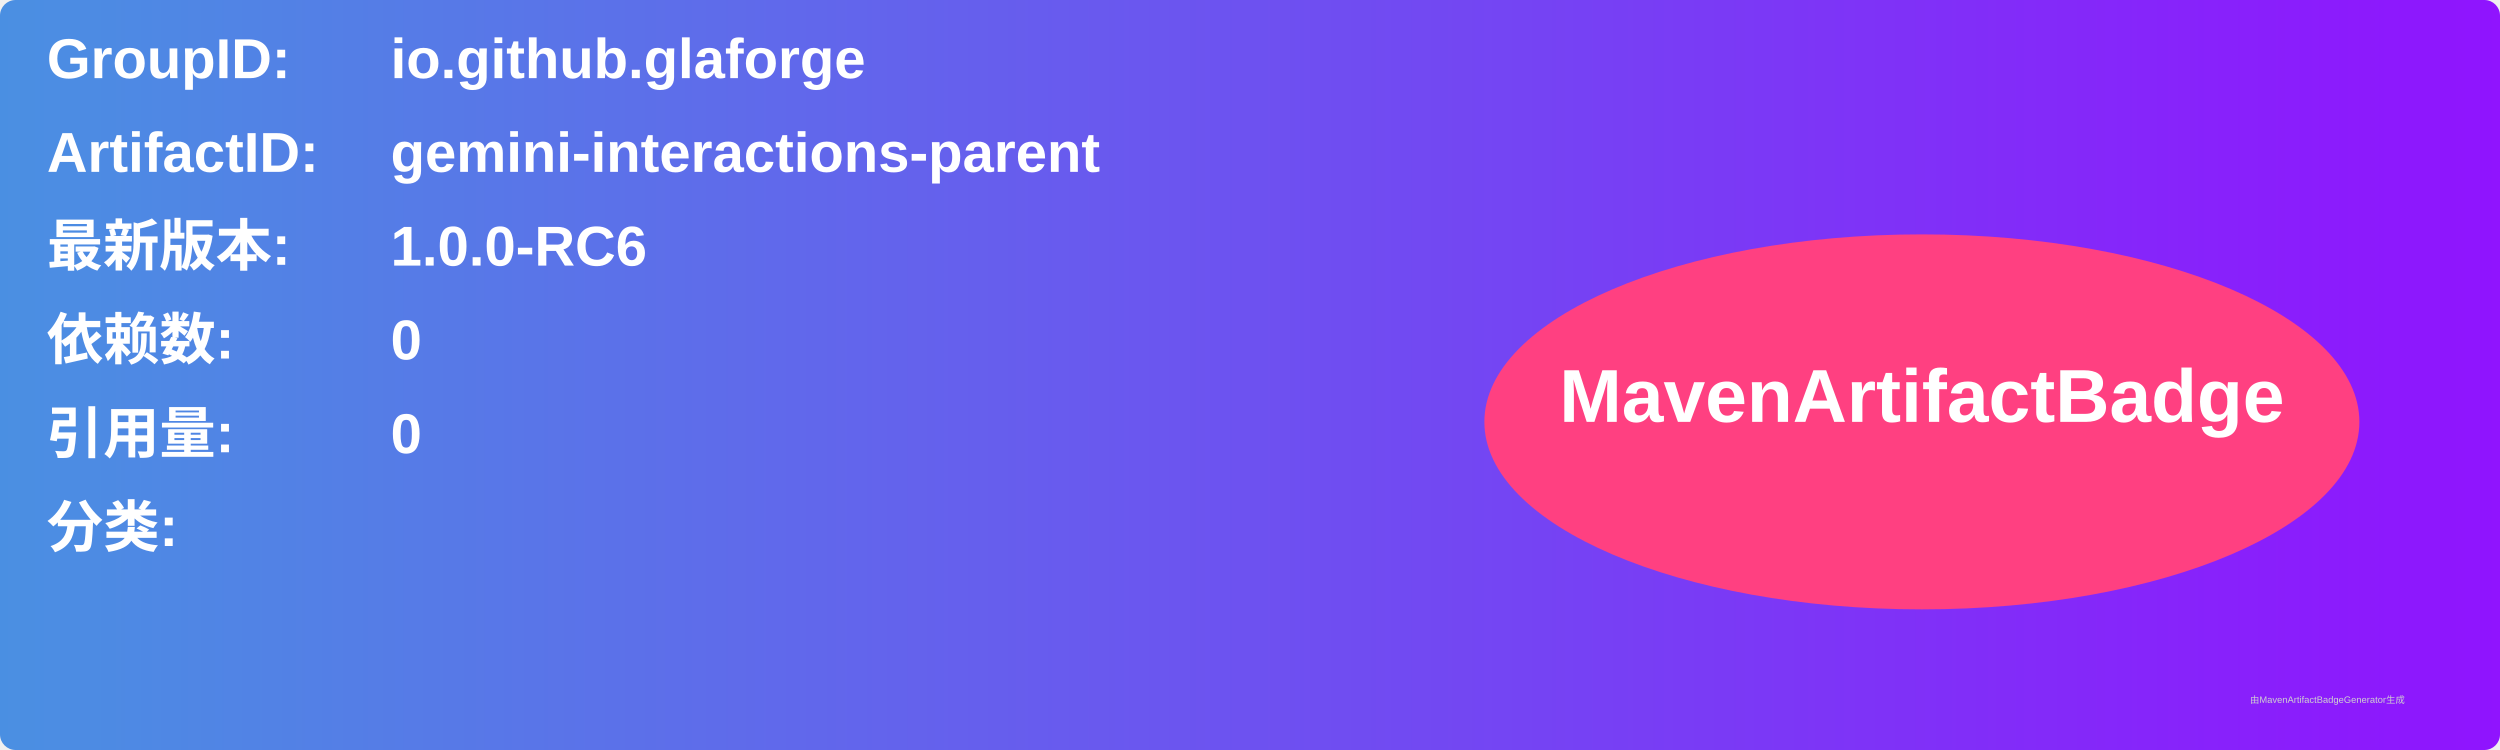
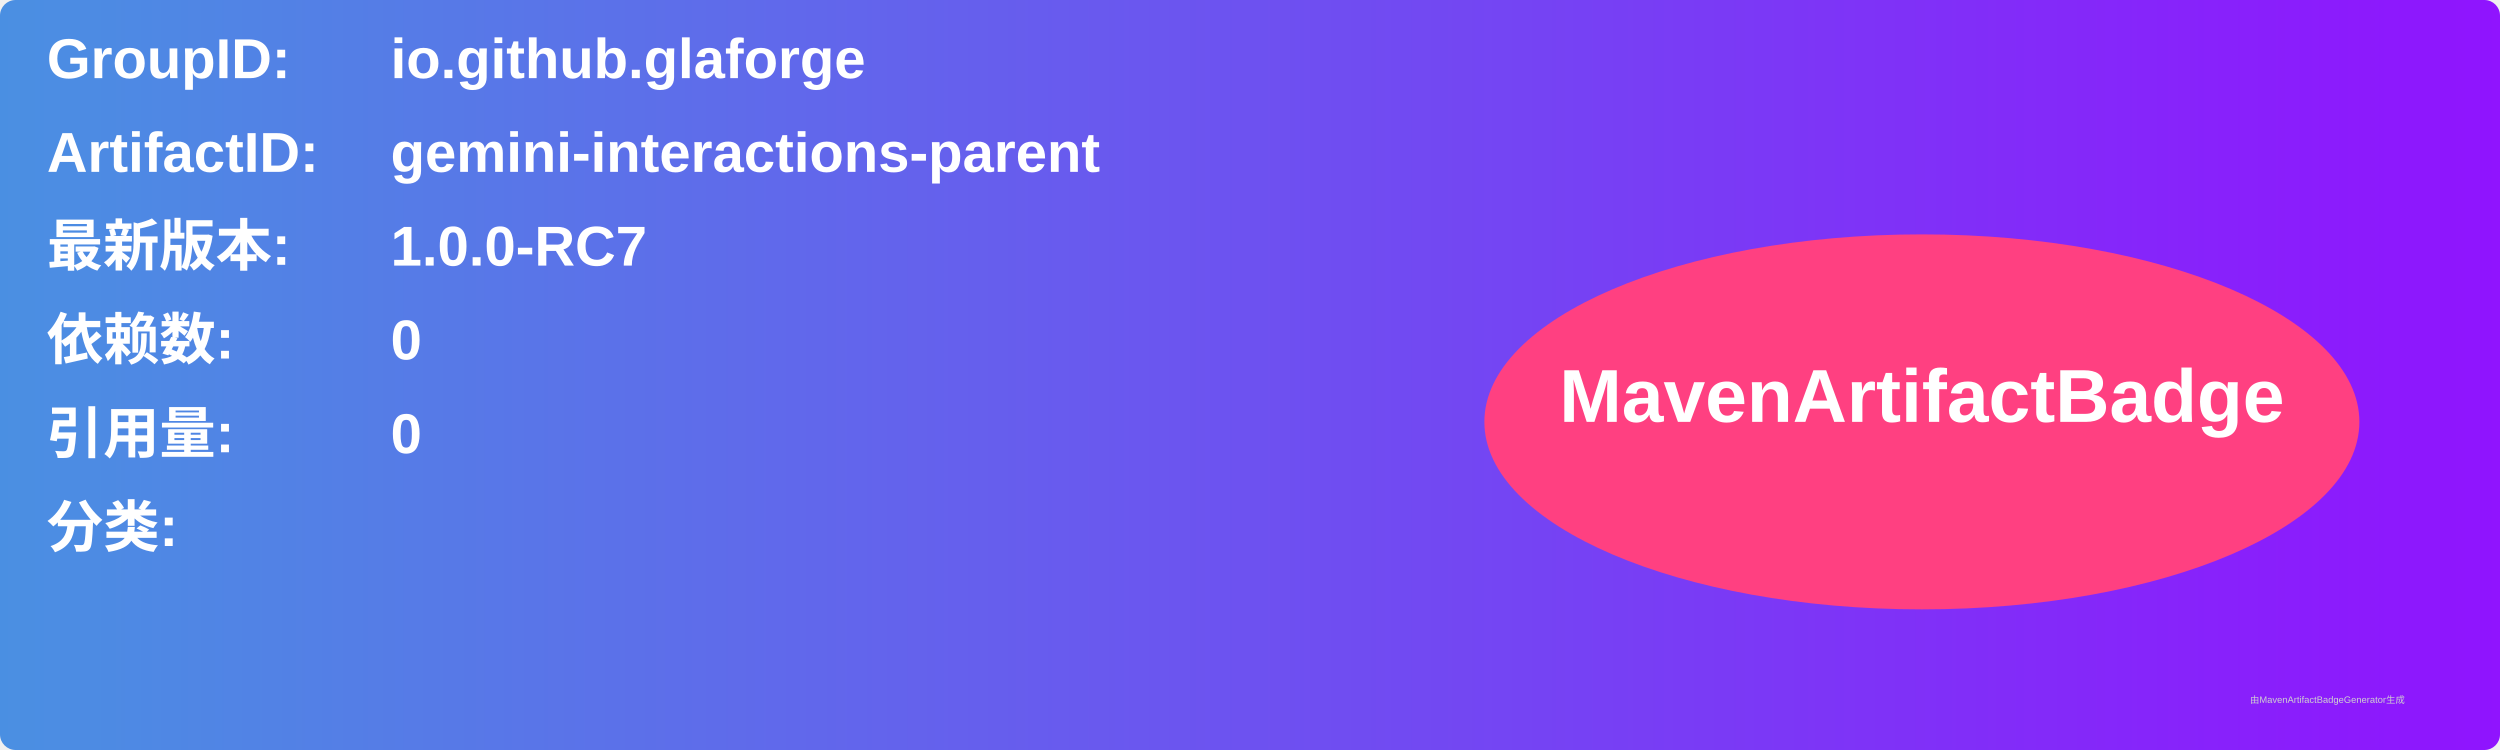
<svg xmlns="http://www.w3.org/2000/svg" width="800" height="240" viewBox="0 0 800 240">
  <linearGradient id="grad" x1="0%" y1="0%" x2="100%" y2="0%">
    <stop offset="0%" stop-color="#4a90e2" />
    <stop offset="100%" stop-color="#9013fe" />
  </linearGradient>
  <rect width="100%" height="100%" rx="5" ry="5" fill="url(#grad)" />
  <g transform="translate(15, 15)">
    <text x="0" y="10" font-family="Arial" font-size="18" fill="white" font-weight="bold" width="260">GroupID:</text>
    <text x="110" y="10" font-family="Arial" font-size="18" fill="white" font-weight="bold" width="460">io.github.glaforge</text>
    <text x="0" y="40" font-family="Arial" font-size="18" fill="white" font-weight="bold" width="260">ArtifactID:</text>
    <text x="110" y="40" font-family="Arial" font-size="18" fill="white" font-weight="bold" width="460">gemini-interactions-parent</text>
    <text x="0" y="70" font-family="Arial" font-size="18" fill="white" font-weight="bold">最新版本:</text>
    <text x="110" y="70" font-family="Arial" font-size="18" fill="white" font-weight="bold">
-       <tspan font-weight="bold">1.0.0-RC6</tspan>
+       <tspan font-weight="bold">1.0.0-RC7</tspan>
    </text>
    <text x="0" y="100" font-family="Arial" font-size="18" fill="white" font-weight="bold">依赖数: </text>
    <text x="110" y="100" font-family="Arial" font-size="18" fill="white">
      <tspan font-weight="bold">0</tspan>
    </text>
    <text x="0" y="130" font-family="Arial" font-size="18" fill="white" font-weight="bold">引用量: </text>
    <text x="110" y="130" font-family="Arial" font-size="18" fill="white">
      <tspan font-weight="bold">0</tspan>
    </text>
    <text x="0" y="160" font-family="Arial" font-size="18" fill="white" font-weight="bold">分类:</text>
    <text x="10" y="190" font-family="Arial" font-size="10" fill="white">
      <tspan font-weight="bold" />
    </text>
    <ellipse cx="600" cy="120" rx="140" ry="60" fill="#ff4081" />
    <text x="600" y="120" text-anchor="middle" font-family="Arial" font-size="24" fill="white" font-weight="bold">MavenArtifactBadge</text>
  </g>
  <text x="720" y="225" font-family="Arial" font-size="3" fill="#d0d0d0">由MavenArtifactBadgeGenerator生成</text>
</svg>
